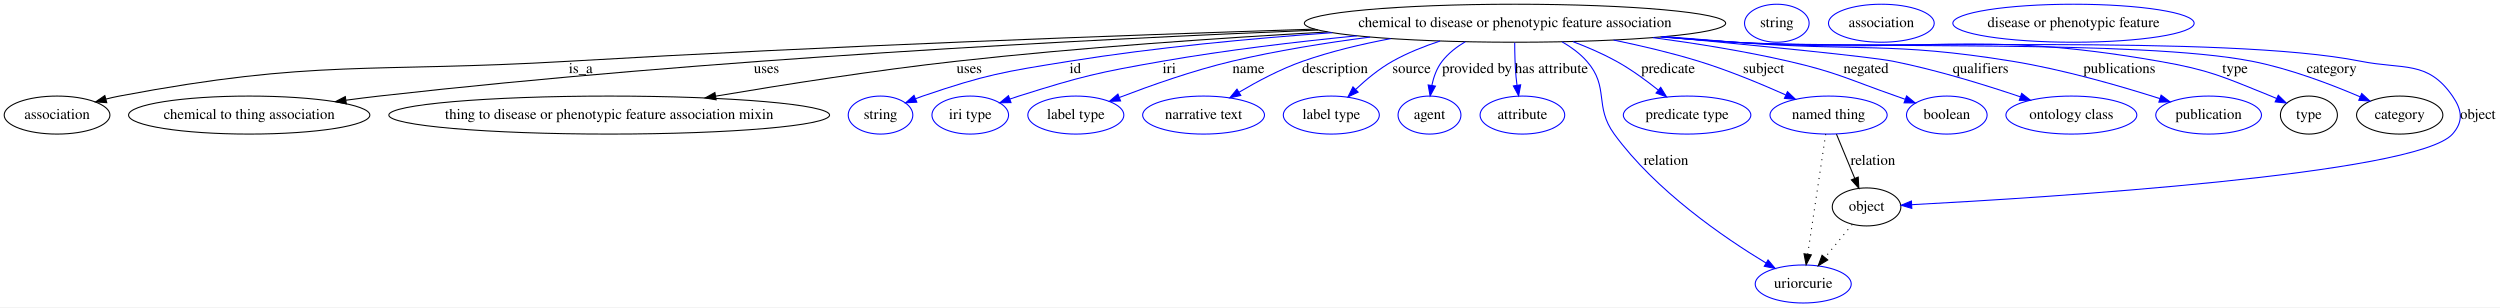
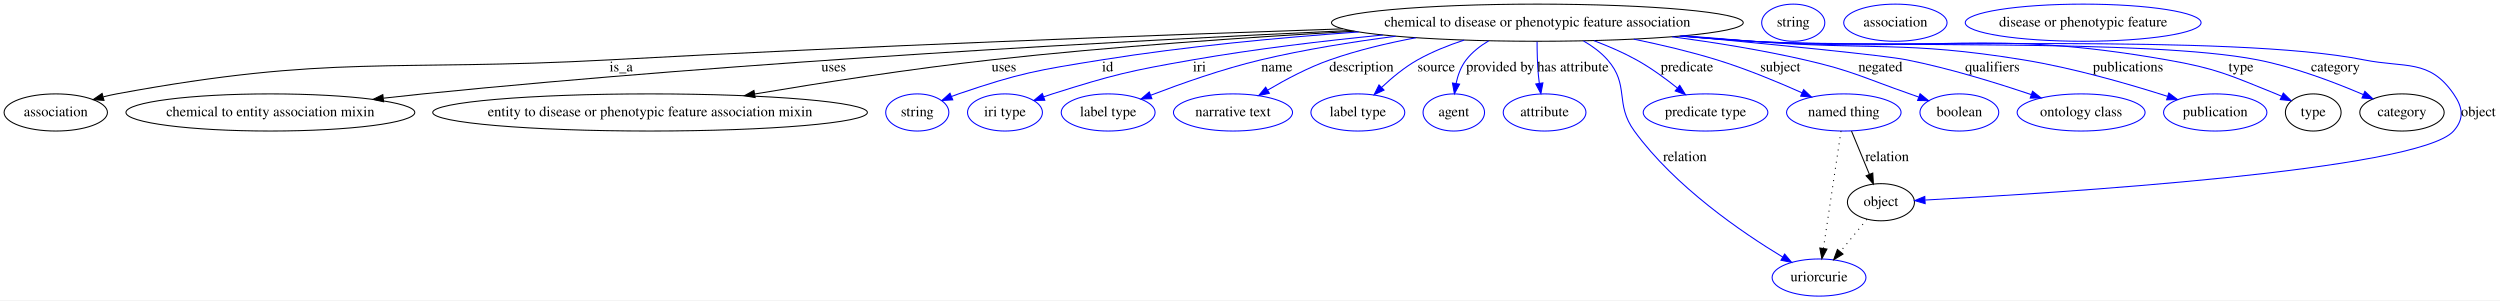
- <svg xmlns="http://www.w3.org/2000/svg" width="2368pt" height="291pt" viewBox="0.00 0.00 2368.05 291.00">
+ <svg xmlns="http://www.w3.org/2000/svg" width="2423pt" height="291pt" viewBox="0.00 0.00 2423.05 291.00">
  <g id="graph0" class="graph" transform="scale(1 1) rotate(0) translate(4 287)">
-     <polygon fill="#ffffff" stroke="transparent" points="-4,4 -4,-287 2364.046,-287 2364.046,4 -4,4" />
+     <polygon fill="#ffffff" stroke="transparent" points="-4,4 -4,-287 2419.046,-287 2419.046,4 -4,4" />
    <g id="node1" class="node">
-       <ellipse fill="none" stroke="#000000" cx="1431.046" cy="-265" rx="199.565" ry="18" />
-       <text text-anchor="middle" x="1431.046" y="-261.3" font-family="Times,serif" font-size="14.00" fill="#000000">chemical to disease or phenotypic feature association</text>
+       <ellipse fill="none" stroke="#000000" cx="1486.046" cy="-265" rx="199.565" ry="18" />
+       <text text-anchor="middle" x="1486.046" y="-261.3" font-family="Times,serif" font-size="14.00" fill="#000000">chemical to disease or phenotypic feature association</text>
    </g>
    <g id="node2" class="node">
      <ellipse fill="none" stroke="#000000" cx="50.046" cy="-178" rx="50.091" ry="18" />
      <text text-anchor="middle" x="50.046" y="-174.3" font-family="Times,serif" font-size="14.00" fill="#000000">association</text>
    </g>
    <g id="edge1" class="edge">
-       <path fill="none" stroke="#000000" d="M1241.294,-259.422C1059.864,-253.604 778.655,-243.325 535.046,-229 345.473,-217.853 295.646,-231.251 109.046,-196 104.902,-195.217 100.638,-194.25 96.387,-193.172" />
-       <polygon fill="#000000" stroke="#000000" points="97.127,-189.746 86.558,-190.495 95.287,-196.5 97.127,-189.746" />
-       <text text-anchor="middle" x="546.046" y="-217.8" font-family="Times,serif" font-size="14.00" fill="#000000">is_a</text>
+       <path fill="none" stroke="#000000" d="M1297.423,-259.033C1115.466,-252.901 832.308,-242.374 587.046,-229 374.411,-217.405 318.458,-234.653 109.046,-196 104.84,-195.224 100.51,-194.251 96.198,-193.163" />
+       <polygon fill="#000000" stroke="#000000" points="96.802,-189.701 86.234,-190.452 94.964,-196.455 96.802,-189.701" />
+       <text text-anchor="middle" x="598.046" y="-217.8" font-family="Times,serif" font-size="14.00" fill="#000000">is_a</text>
    </g>
    <g id="node3" class="node">
-       <ellipse fill="none" stroke="#000000" cx="232.046" cy="-178" rx="114.28" ry="18" />
-       <text text-anchor="middle" x="232.046" y="-174.3" font-family="Times,serif" font-size="14.00" fill="#000000">chemical to thing association</text>
+       <ellipse fill="none" stroke="#000000" cx="258.046" cy="-178" rx="139.976" ry="18" />
+       <text text-anchor="middle" x="258.046" y="-174.3" font-family="Times,serif" font-size="14.00" fill="#000000">chemical to entity association mixin</text>
    </g>
    <g id="edge2" class="edge">
-       <path fill="none" stroke="#000000" d="M1244.432,-258.548C1029.463,-249.839 665.9,-231.187 355.046,-196 344.889,-194.85 334.28,-193.51 323.734,-192.089" />
-       <polygon fill="#000000" stroke="#000000" points="324.042,-188.598 313.659,-190.705 323.09,-195.533 324.042,-188.598" />
-       <text text-anchor="middle" x="722.046" y="-217.8" font-family="Times,serif" font-size="14.00" fill="#000000">uses</text>
+       <path fill="none" stroke="#000000" d="M1304.657,-257.458C1089.808,-247.589 721.27,-227.719 406.046,-196 393.65,-194.753 380.683,-193.338 367.799,-191.863" />
+       <polygon fill="#000000" stroke="#000000" points="367.832,-188.344 357.496,-190.669 367.026,-195.297 367.832,-188.344" />
+       <text text-anchor="middle" x="804.046" y="-217.8" font-family="Times,serif" font-size="14.00" fill="#000000">uses</text>
    </g>
    <g id="node4" class="node">
-       <ellipse fill="none" stroke="#000000" cx="573.046" cy="-178" rx="208.763" ry="18" />
-       <text text-anchor="middle" x="573.046" y="-174.3" font-family="Times,serif" font-size="14.00" fill="#000000">thing to disease or phenotypic feature association mixin</text>
+       <ellipse fill="none" stroke="#000000" cx="626.046" cy="-178" rx="210.663" ry="18" />
+       <text text-anchor="middle" x="626.046" y="-174.3" font-family="Times,serif" font-size="14.00" fill="#000000">entity to disease or phenotypic feature association mixin</text>
    </g>
    <g id="edge3" class="edge">
-       <path fill="none" stroke="#000000" d="M1253.468,-256.727C1150.625,-250.984 1018.807,-241.999 902.046,-229 825.297,-220.456 739.049,-206.939 674.12,-195.968" />
-       <polygon fill="#000000" stroke="#000000" points="674.332,-192.453 663.887,-194.23 673.159,-199.355 674.332,-192.453" />
-       <text text-anchor="middle" x="914.046" y="-217.8" font-family="Times,serif" font-size="14.00" fill="#000000">uses</text>
+       <path fill="none" stroke="#000000" d="M1308.774,-256.704C1205.889,-250.948 1073.927,-241.958 957.046,-229 879.679,-220.423 792.707,-206.869 727.336,-195.889" />
+       <polygon fill="#000000" stroke="#000000" points="727.886,-192.433 717.443,-194.22 726.721,-199.335 727.886,-192.433" />
+       <text text-anchor="middle" x="969.046" y="-217.8" font-family="Times,serif" font-size="14.00" fill="#000000">uses</text>
    </g>
    <g id="node5" class="node">
-       <ellipse fill="none" stroke="#0000ff" cx="830.046" cy="-178" rx="30.595" ry="18" />
-       <text text-anchor="middle" x="830.046" y="-174.3" font-family="Times,serif" font-size="14.00" fill="#000000">string</text>
+       <ellipse fill="none" stroke="#0000ff" cx="885.046" cy="-178" rx="30.595" ry="18" />
+       <text text-anchor="middle" x="885.046" y="-174.3" font-family="Times,serif" font-size="14.00" fill="#000000">string</text>
    </g>
    <g id="edge4" class="edge">
-       <path fill="none" stroke="#0000ff" d="M1257.873,-256.027C1181.297,-250.569 1090.359,-242.047 1009.046,-229 946.352,-218.941 930.156,-216.453 870.046,-196 867.795,-195.234 865.498,-194.387 863.201,-193.491" />
-       <polygon fill="#0000ff" stroke="#0000ff" points="864.439,-190.215 853.862,-189.605 861.75,-196.678 864.439,-190.215" />
-       <text text-anchor="middle" x="1014.546" y="-217.8" font-family="Times,serif" font-size="14.00" fill="#000000">id</text>
+       <path fill="none" stroke="#0000ff" d="M1312.873,-256.027C1236.297,-250.569 1145.359,-242.047 1064.046,-229 1001.352,-218.941 985.156,-216.453 925.046,-196 922.795,-195.234 920.498,-194.387 918.201,-193.491" />
+       <polygon fill="#0000ff" stroke="#0000ff" points="919.439,-190.215 908.862,-189.605 916.75,-196.678 919.439,-190.215" />
+       <text text-anchor="middle" x="1069.546" y="-217.8" font-family="Times,serif" font-size="14.00" fill="#000000">id</text>
    </g>
    <g id="node6" class="node">
-       <ellipse fill="none" stroke="#0000ff" cx="915.046" cy="-178" rx="36.294" ry="18" />
-       <text text-anchor="middle" x="915.046" y="-174.3" font-family="Times,serif" font-size="14.00" fill="#000000">iri type</text>
+       <ellipse fill="none" stroke="#0000ff" cx="970.046" cy="-178" rx="36.294" ry="18" />
+       <text text-anchor="middle" x="970.046" y="-174.3" font-family="Times,serif" font-size="14.00" fill="#000000">iri type</text>
    </g>
    <g id="edge5" class="edge">
-       <path fill="none" stroke="#0000ff" d="M1281.238,-253.062C1223.444,-247.357 1156.942,-239.449 1097.046,-229 1035.773,-218.311 1020.364,-214.708 961.046,-196 958.285,-195.129 955.453,-194.175 952.616,-193.175" />
-       <polygon fill="#0000ff" stroke="#0000ff" points="953.644,-189.824 943.05,-189.651 951.224,-196.392 953.644,-189.824" />
-       <text text-anchor="middle" x="1103.546" y="-217.8" font-family="Times,serif" font-size="14.00" fill="#000000">iri</text>
+       <path fill="none" stroke="#0000ff" d="M1336.238,-253.062C1278.444,-247.357 1211.942,-239.449 1152.046,-229 1090.773,-218.311 1075.364,-214.708 1016.046,-196 1013.285,-195.129 1010.453,-194.175 1007.616,-193.175" />
+       <polygon fill="#0000ff" stroke="#0000ff" points="1008.644,-189.824 998.05,-189.651 1006.224,-196.392 1008.644,-189.824" />
+       <text text-anchor="middle" x="1158.546" y="-217.8" font-family="Times,serif" font-size="14.00" fill="#000000">iri</text>
    </g>
    <g id="node7" class="node">
-       <ellipse fill="none" stroke="#0000ff" cx="1015.046" cy="-178" rx="45.492" ry="18" />
-       <text text-anchor="middle" x="1015.046" y="-174.3" font-family="Times,serif" font-size="14.00" fill="#000000">label type</text>
+       <ellipse fill="none" stroke="#0000ff" cx="1070.046" cy="-178" rx="45.492" ry="18" />
+       <text text-anchor="middle" x="1070.046" y="-174.3" font-family="Times,serif" font-size="14.00" fill="#000000">label type</text>
    </g>
    <g id="edge6" class="edge">
-       <path fill="none" stroke="#0000ff" d="M1293.747,-251.869C1251.504,-246.41 1205.072,-238.959 1163.046,-229 1126.219,-220.273 1085.664,-205.949 1056.333,-194.7" />
-       <polygon fill="#0000ff" stroke="#0000ff" points="1057.427,-191.37 1046.838,-191.015 1054.895,-197.896 1057.427,-191.37" />
-       <text text-anchor="middle" x="1178.546" y="-217.8" font-family="Times,serif" font-size="14.00" fill="#000000">name</text>
+       <path fill="none" stroke="#0000ff" d="M1348.747,-251.869C1306.504,-246.41 1260.072,-238.959 1218.046,-229 1181.219,-220.273 1140.664,-205.949 1111.333,-194.7" />
+       <polygon fill="#0000ff" stroke="#0000ff" points="1112.427,-191.37 1101.838,-191.015 1109.895,-197.896 1112.427,-191.37" />
+       <text text-anchor="middle" x="1233.546" y="-217.8" font-family="Times,serif" font-size="14.00" fill="#000000">name</text>
    </g>
    <g id="node8" class="node">
-       <ellipse fill="none" stroke="#0000ff" cx="1136.046" cy="-178" rx="57.69" ry="18" />
-       <text text-anchor="middle" x="1136.046" y="-174.3" font-family="Times,serif" font-size="14.00" fill="#000000">narrative text</text>
+       <ellipse fill="none" stroke="#0000ff" cx="1191.046" cy="-178" rx="57.69" ry="18" />
+       <text text-anchor="middle" x="1191.046" y="-174.3" font-family="Times,serif" font-size="14.00" fill="#000000">narrative text</text>
    </g>
    <g id="edge7" class="edge">
-       <path fill="none" stroke="#0000ff" d="M1313.295,-250.406C1285.549,-245.196 1256.391,-238.236 1230.046,-229 1209.008,-221.625 1187.026,-209.949 1169.614,-199.629" />
-       <polygon fill="#0000ff" stroke="#0000ff" points="1171.321,-196.571 1160.954,-194.386 1167.695,-202.559 1171.321,-196.571" />
-       <text text-anchor="middle" x="1260.546" y="-217.8" font-family="Times,serif" font-size="14.00" fill="#000000">description</text>
+       <path fill="none" stroke="#0000ff" d="M1368.295,-250.406C1340.549,-245.196 1311.391,-238.236 1285.046,-229 1264.008,-221.625 1242.026,-209.949 1224.614,-199.629" />
+       <polygon fill="#0000ff" stroke="#0000ff" points="1226.321,-196.571 1215.954,-194.386 1222.695,-202.559 1226.321,-196.571" />
+       <text text-anchor="middle" x="1315.546" y="-217.8" font-family="Times,serif" font-size="14.00" fill="#000000">description</text>
    </g>
    <g id="node9" class="node">
-       <ellipse fill="none" stroke="#0000ff" cx="1257.046" cy="-178" rx="45.492" ry="18" />
-       <text text-anchor="middle" x="1257.046" y="-174.3" font-family="Times,serif" font-size="14.00" fill="#000000">label type</text>
+       <ellipse fill="none" stroke="#0000ff" cx="1312.046" cy="-178" rx="45.492" ry="18" />
+       <text text-anchor="middle" x="1312.046" y="-174.3" font-family="Times,serif" font-size="14.00" fill="#000000">label type</text>
    </g>
    <g id="edge8" class="edge">
-       <path fill="none" stroke="#0000ff" d="M1360.072,-248.161C1344.716,-243.112 1328.931,-236.787 1315.046,-229 1302.371,-221.892 1290.033,-211.662 1280.018,-202.228" />
-       <polygon fill="#0000ff" stroke="#0000ff" points="1282.449,-199.709 1272.846,-195.233 1277.562,-204.72 1282.449,-199.709" />
-       <text text-anchor="middle" x="1333.046" y="-217.8" font-family="Times,serif" font-size="14.00" fill="#000000">source</text>
+       <path fill="none" stroke="#0000ff" d="M1415.072,-248.161C1399.716,-243.112 1383.931,-236.787 1370.046,-229 1357.371,-221.892 1345.033,-211.662 1335.018,-202.228" />
+       <polygon fill="#0000ff" stroke="#0000ff" points="1337.449,-199.709 1327.846,-195.233 1332.562,-204.72 1337.449,-199.709" />
+       <text text-anchor="middle" x="1388.046" y="-217.8" font-family="Times,serif" font-size="14.00" fill="#000000">source</text>
    </g>
    <g id="node10" class="node">
-       <ellipse fill="none" stroke="#0000ff" cx="1350.046" cy="-178" rx="29.795" ry="18" />
-       <text text-anchor="middle" x="1350.046" y="-174.3" font-family="Times,serif" font-size="14.00" fill="#000000">agent</text>
+       <ellipse fill="none" stroke="#0000ff" cx="1405.046" cy="-178" rx="29.795" ry="18" />
+       <text text-anchor="middle" x="1405.046" y="-174.3" font-family="Times,serif" font-size="14.00" fill="#000000">agent</text>
    </g>
    <g id="edge9" class="edge">
-       <path fill="none" stroke="#0000ff" d="M1383.891,-247.431C1375.637,-242.545 1367.848,-236.469 1362.046,-229 1356.945,-222.434 1353.957,-214.055 1352.223,-205.995" />
-       <polygon fill="#0000ff" stroke="#0000ff" points="1355.677,-205.433 1350.633,-196.116 1348.766,-206.545 1355.677,-205.433" />
-       <text text-anchor="middle" x="1395.046" y="-217.8" font-family="Times,serif" font-size="14.00" fill="#000000">provided by</text>
+       <path fill="none" stroke="#0000ff" d="M1438.891,-247.431C1430.637,-242.545 1422.848,-236.469 1417.046,-229 1411.945,-222.434 1408.957,-214.055 1407.223,-205.995" />
+       <polygon fill="#0000ff" stroke="#0000ff" points="1410.677,-205.433 1405.633,-196.116 1403.766,-206.545 1410.677,-205.433" />
+       <text text-anchor="middle" x="1450.046" y="-217.8" font-family="Times,serif" font-size="14.00" fill="#000000">provided by</text>
    </g>
    <g id="node11" class="node">
-       <ellipse fill="none" stroke="#0000ff" cx="1438.046" cy="-178" rx="40.094" ry="18" />
-       <text text-anchor="middle" x="1438.046" y="-174.3" font-family="Times,serif" font-size="14.00" fill="#000000">attribute</text>
+       <ellipse fill="none" stroke="#0000ff" cx="1493.046" cy="-178" rx="40.094" ry="18" />
+       <text text-anchor="middle" x="1493.046" y="-174.3" font-family="Times,serif" font-size="14.00" fill="#000000">attribute</text>
    </g>
    <g id="edge10" class="edge">
-       <path fill="none" stroke="#0000ff" d="M1430.762,-246.551C1430.775,-236.845 1431.049,-224.758 1432.046,-214 1432.281,-211.46 1432.59,-208.83 1432.945,-206.199" />
-       <polygon fill="#0000ff" stroke="#0000ff" points="1436.415,-206.663 1434.475,-196.247 1429.496,-205.599 1436.415,-206.663" />
-       <text text-anchor="middle" x="1465.546" y="-217.8" font-family="Times,serif" font-size="14.00" fill="#000000">has attribute</text>
+       <path fill="none" stroke="#0000ff" d="M1485.762,-246.551C1485.775,-236.845 1486.049,-224.758 1487.046,-214 1487.281,-211.46 1487.59,-208.83 1487.945,-206.199" />
+       <polygon fill="#0000ff" stroke="#0000ff" points="1491.415,-206.663 1489.475,-196.247 1484.496,-205.599 1491.415,-206.663" />
+       <text text-anchor="middle" x="1520.546" y="-217.8" font-family="Times,serif" font-size="14.00" fill="#000000">has attribute</text>
    </g>
    <g id="node12" class="node">
-       <ellipse fill="none" stroke="#0000ff" cx="1728.046" cy="-178" rx="55.491" ry="18" />
-       <text text-anchor="middle" x="1728.046" y="-174.3" font-family="Times,serif" font-size="14.00" fill="#000000">named thing</text>
+       <ellipse fill="none" stroke="#0000ff" cx="1783.046" cy="-178" rx="55.491" ry="18" />
+       <text text-anchor="middle" x="1783.046" y="-174.3" font-family="Times,serif" font-size="14.00" fill="#000000">named thing</text>
    </g>
    <g id="edge11" class="edge">
-       <path fill="none" stroke="#0000ff" d="M1524.429,-249.06C1550.757,-243.657 1579.247,-236.939 1605.046,-229 1633.203,-220.335 1663.808,-207.658 1687.446,-197.111" />
-       <polygon fill="#0000ff" stroke="#0000ff" points="1689.121,-200.195 1696.795,-192.889 1686.24,-193.815 1689.121,-200.195" />
-       <text text-anchor="middle" x="1666.546" y="-217.8" font-family="Times,serif" font-size="14.00" fill="#000000">subject</text>
+       <path fill="none" stroke="#0000ff" d="M1579.429,-249.06C1605.757,-243.657 1634.247,-236.939 1660.046,-229 1688.203,-220.335 1718.808,-207.658 1742.446,-197.111" />
+       <polygon fill="#0000ff" stroke="#0000ff" points="1744.121,-200.195 1751.795,-192.889 1741.24,-193.815 1744.121,-200.195" />
+       <text text-anchor="middle" x="1721.546" y="-217.8" font-family="Times,serif" font-size="14.00" fill="#000000">subject</text>
    </g>
    <g id="node13" class="node">
-       <ellipse fill="none" stroke="#0000ff" cx="1594.046" cy="-178" rx="60.389" ry="18" />
-       <text text-anchor="middle" x="1594.046" y="-174.3" font-family="Times,serif" font-size="14.00" fill="#000000">predicate type</text>
+       <ellipse fill="none" stroke="#0000ff" cx="1649.046" cy="-178" rx="60.389" ry="18" />
+       <text text-anchor="middle" x="1649.046" y="-174.3" font-family="Times,serif" font-size="14.00" fill="#000000">predicate type</text>
    </g>
    <g id="edge12" class="edge">
-       <path fill="none" stroke="#0000ff" d="M1485.849,-247.591C1499.652,-242.364 1514.191,-236.101 1527.046,-229 1540.843,-221.378 1554.904,-211.129 1566.559,-201.818" />
-       <polygon fill="#0000ff" stroke="#0000ff" points="1569.058,-204.296 1574.582,-195.255 1564.626,-198.877 1569.058,-204.296" />
-       <text text-anchor="middle" x="1576.046" y="-217.8" font-family="Times,serif" font-size="14.00" fill="#000000">predicate</text>
+       <path fill="none" stroke="#0000ff" d="M1540.849,-247.591C1554.652,-242.364 1569.191,-236.101 1582.046,-229 1595.843,-221.378 1609.904,-211.129 1621.559,-201.818" />
+       <polygon fill="#0000ff" stroke="#0000ff" points="1624.058,-204.296 1629.582,-195.255 1619.626,-198.877 1624.058,-204.296" />
+       <text text-anchor="middle" x="1631.046" y="-217.8" font-family="Times,serif" font-size="14.00" fill="#000000">predicate</text>
    </g>
    <g id="node14" class="node">
-       <ellipse fill="none" stroke="#0000ff" cx="1704.046" cy="-18" rx="45.492" ry="18" />
-       <text text-anchor="middle" x="1704.046" y="-14.3" font-family="Times,serif" font-size="14.00" fill="#000000">uriorcurie</text>
+       <ellipse fill="none" stroke="#0000ff" cx="1759.046" cy="-18" rx="45.492" ry="18" />
+       <text text-anchor="middle" x="1759.046" y="-14.3" font-family="Times,serif" font-size="14.00" fill="#000000">uriorcurie</text>
    </g>
    <g id="edge13" class="edge">
-       <path fill="none" stroke="#0000ff" d="M1475.73,-247.33C1484.301,-242.389 1492.6,-236.317 1499.046,-229 1520.707,-204.408 1505.732,-186.475 1525.046,-160 1564.276,-106.224 1628.988,-61.933 1668.919,-37.8" />
-       <polygon fill="#0000ff" stroke="#0000ff" points="1670.728,-40.796 1677.532,-32.674 1667.149,-34.78 1670.728,-40.796" />
-       <text text-anchor="middle" x="1574.046" y="-130.8" font-family="Times,serif" font-size="14.00" fill="#000000">relation</text>
+       <path fill="none" stroke="#0000ff" d="M1530.73,-247.33C1539.301,-242.389 1547.6,-236.317 1554.046,-229 1575.707,-204.408 1560.732,-186.475 1580.046,-160 1619.276,-106.224 1683.988,-61.933 1723.919,-37.8" />
+       <polygon fill="#0000ff" stroke="#0000ff" points="1725.728,-40.796 1732.532,-32.674 1722.149,-34.78 1725.728,-40.796" />
+       <text text-anchor="middle" x="1629.046" y="-130.8" font-family="Times,serif" font-size="14.00" fill="#000000">relation</text>
    </g>
    <g id="node15" class="node">
-       <ellipse fill="none" stroke="#0000ff" cx="1840.046" cy="-178" rx="38.194" ry="18" />
-       <text text-anchor="middle" x="1840.046" y="-174.3" font-family="Times,serif" font-size="14.00" fill="#000000">boolean</text>
+       <ellipse fill="none" stroke="#0000ff" cx="1895.046" cy="-178" rx="38.194" ry="18" />
+       <text text-anchor="middle" x="1895.046" y="-174.3" font-family="Times,serif" font-size="14.00" fill="#000000">boolean</text>
    </g>
    <g id="edge14" class="edge">
-       <path fill="none" stroke="#0000ff" d="M1561.624,-251.371C1602.973,-245.851 1648.674,-238.491 1690.046,-229 1736.486,-218.346 1747.061,-211.702 1792.046,-196 1794.803,-195.038 1797.642,-194.026 1800.496,-192.994" />
-       <polygon fill="#0000ff" stroke="#0000ff" points="1801.982,-196.177 1810.165,-189.447 1799.571,-189.606 1801.982,-196.177" />
-       <text text-anchor="middle" x="1763.546" y="-217.8" font-family="Times,serif" font-size="14.00" fill="#000000">negated</text>
+       <path fill="none" stroke="#0000ff" d="M1616.624,-251.371C1657.973,-245.851 1703.674,-238.491 1745.046,-229 1791.486,-218.346 1802.061,-211.702 1847.046,-196 1849.803,-195.038 1852.642,-194.026 1855.496,-192.994" />
+       <polygon fill="#0000ff" stroke="#0000ff" points="1856.982,-196.177 1865.165,-189.447 1854.571,-189.606 1856.982,-196.177" />
+       <text text-anchor="middle" x="1818.546" y="-217.8" font-family="Times,serif" font-size="14.00" fill="#000000">negated</text>
    </g>
    <g id="node16" class="node">
-       <ellipse fill="none" stroke="#0000ff" cx="1958.046" cy="-178" rx="61.99" ry="18" />
-       <text text-anchor="middle" x="1958.046" y="-174.3" font-family="Times,serif" font-size="14.00" fill="#000000">ontology class</text>
+       <ellipse fill="none" stroke="#0000ff" cx="2013.046" cy="-178" rx="61.99" ry="18" />
+       <text text-anchor="middle" x="2013.046" y="-174.3" font-family="Times,serif" font-size="14.00" fill="#000000">ontology class</text>
    </g>
    <g id="edge15" class="edge">
-       <path fill="none" stroke="#0000ff" d="M1571.74,-252.155C1662.546,-243.638 1767.604,-233.272 1789.046,-229 1830.49,-220.743 1876.318,-206.585 1909.784,-195.278" />
-       <polygon fill="#0000ff" stroke="#0000ff" points="1910.986,-198.566 1919.317,-192.022 1908.723,-191.942 1910.986,-198.566" />
-       <text text-anchor="middle" x="1872.046" y="-217.8" font-family="Times,serif" font-size="14.00" fill="#000000">qualifiers</text>
+       <path fill="none" stroke="#0000ff" d="M1626.74,-252.155C1717.546,-243.638 1822.604,-233.272 1844.046,-229 1885.49,-220.743 1931.318,-206.585 1964.784,-195.278" />
+       <polygon fill="#0000ff" stroke="#0000ff" points="1965.986,-198.566 1974.317,-192.022 1963.723,-191.942 1965.986,-198.566" />
+       <text text-anchor="middle" x="1927.046" y="-217.8" font-family="Times,serif" font-size="14.00" fill="#000000">qualifiers</text>
    </g>
    <g id="node17" class="node">
-       <ellipse fill="none" stroke="#0000ff" cx="2088.046" cy="-178" rx="50.091" ry="18" />
-       <text text-anchor="middle" x="2088.046" y="-174.3" font-family="Times,serif" font-size="14.00" fill="#000000">publication</text>
+       <ellipse fill="none" stroke="#0000ff" cx="2143.046" cy="-178" rx="50.091" ry="18" />
+       <text text-anchor="middle" x="2143.046" y="-174.3" font-family="Times,serif" font-size="14.00" fill="#000000">publication</text>
    </g>
    <g id="edge16" class="edge">
-       <path fill="none" stroke="#0000ff" d="M1573.396,-252.339C1595.374,-250.483 1617.815,-248.645 1639.046,-247 1755.858,-237.949 1786.404,-247.814 1902.046,-229 1950.586,-221.103 2004.653,-205.48 2041.928,-193.596" />
-       <polygon fill="#0000ff" stroke="#0000ff" points="2043.059,-196.908 2051.502,-190.507 2040.91,-190.246 2043.059,-196.908" />
-       <text text-anchor="middle" x="2003.546" y="-217.8" font-family="Times,serif" font-size="14.00" fill="#000000">publications</text>
+       <path fill="none" stroke="#0000ff" d="M1628.396,-252.339C1650.374,-250.483 1672.815,-248.645 1694.046,-247 1810.858,-237.949 1841.404,-247.814 1957.046,-229 2005.586,-221.103 2059.653,-205.48 2096.928,-193.596" />
+       <polygon fill="#0000ff" stroke="#0000ff" points="2098.059,-196.908 2106.502,-190.507 2095.91,-190.246 2098.059,-196.908" />
+       <text text-anchor="middle" x="2058.546" y="-217.8" font-family="Times,serif" font-size="14.00" fill="#000000">publications</text>
    </g>
    <g id="node18" class="node">
-       <ellipse fill="none" stroke="#000000" cx="2183.046" cy="-178" rx="27" ry="18" />
-       <text text-anchor="middle" x="2183.046" y="-174.3" font-family="Times,serif" font-size="14.00" fill="#000000">type</text>
+       <ellipse fill="none" stroke="#000000" cx="2238.046" cy="-178" rx="27" ry="18" />
+       <text text-anchor="middle" x="2238.046" y="-174.3" font-family="Times,serif" font-size="14.00" fill="#000000">type</text>
    </g>
    <g id="edge17" class="edge">
-       <path fill="none" stroke="#0000ff" d="M1570.561,-252.122C1593.433,-250.243 1616.892,-248.454 1639.046,-247 1817.507,-235.288 1864.878,-259.835 2041.046,-229 2089.648,-220.493 2101.274,-214.427 2147.046,-196 2148.844,-195.276 2150.676,-194.497 2152.513,-193.684" />
-       <polygon fill="#0000ff" stroke="#0000ff" points="2154.031,-196.838 2161.604,-189.429 2151.063,-190.498 2154.031,-196.838" />
-       <text text-anchor="middle" x="2113.046" y="-217.8" font-family="Times,serif" font-size="14.00" fill="#000000">type</text>
+       <path fill="none" stroke="#0000ff" d="M1625.561,-252.122C1648.433,-250.243 1671.892,-248.454 1694.046,-247 1872.507,-235.288 1919.878,-259.835 2096.046,-229 2144.648,-220.493 2156.274,-214.427 2202.046,-196 2203.844,-195.276 2205.676,-194.497 2207.513,-193.684" />
+       <polygon fill="#0000ff" stroke="#0000ff" points="2209.031,-196.838 2216.604,-189.429 2206.063,-190.498 2209.031,-196.838" />
+       <text text-anchor="middle" x="2168.046" y="-217.8" font-family="Times,serif" font-size="14.00" fill="#000000">type</text>
    </g>
    <g id="node20" class="node">
-       <ellipse fill="none" stroke="#000000" cx="2269.046" cy="-178" rx="40.893" ry="18" />
-       <text text-anchor="middle" x="2269.046" y="-174.3" font-family="Times,serif" font-size="14.00" fill="#000000">category</text>
+       <ellipse fill="none" stroke="#000000" cx="2324.046" cy="-178" rx="40.893" ry="18" />
+       <text text-anchor="middle" x="2324.046" y="-174.3" font-family="Times,serif" font-size="14.00" fill="#000000">category</text>
    </g>
    <g id="edge18" class="edge">
-       <path fill="none" stroke="#0000ff" d="M1569.711,-252.036C1592.85,-250.15 1616.616,-248.382 1639.046,-247 1747.802,-240.301 2022.107,-249.903 2129.046,-229 2164.927,-221.986 2203.862,-207.172 2231.541,-195.308" />
-       <polygon fill="#0000ff" stroke="#0000ff" points="2233.073,-198.459 2240.839,-191.252 2230.274,-192.042 2233.073,-198.459" />
-       <text text-anchor="middle" x="2204.546" y="-217.8" font-family="Times,serif" font-size="14.00" fill="#000000">category</text>
+       <path fill="none" stroke="#0000ff" d="M1624.711,-252.036C1647.85,-250.15 1671.616,-248.382 1694.046,-247 1802.802,-240.301 2077.107,-249.903 2184.046,-229 2219.927,-221.986 2258.862,-207.172 2286.541,-195.308" />
+       <polygon fill="#0000ff" stroke="#0000ff" points="2288.073,-198.459 2295.839,-191.252 2285.274,-192.042 2288.073,-198.459" />
+       <text text-anchor="middle" x="2259.546" y="-217.8" font-family="Times,serif" font-size="14.00" fill="#000000">category</text>
    </g>
    <g id="node22" class="node">
-       <ellipse fill="none" stroke="#000000" cx="1764.046" cy="-91" rx="32.494" ry="18" />
-       <text text-anchor="middle" x="1764.046" y="-87.3" font-family="Times,serif" font-size="14.00" fill="#000000">object</text>
+       <ellipse fill="none" stroke="#000000" cx="1819.046" cy="-91" rx="32.494" ry="18" />
+       <text text-anchor="middle" x="1819.046" y="-87.3" font-family="Times,serif" font-size="14.00" fill="#000000">object</text>
    </g>
    <g id="edge19" class="edge">
-       <path fill="none" stroke="#0000ff" d="M1568.864,-251.981C1592.268,-250.083 1616.34,-248.326 1639.046,-247 1770.66,-239.314 2102.743,-254.733 2232.046,-229 2272.605,-220.928 2295.554,-230.035 2319.046,-196 2328.134,-182.832 2329.638,-171.991 2319.046,-160 2285.199,-121.685 1931.399,-99.712 1807.006,-93.125" />
-       <polygon fill="#0000ff" stroke="#0000ff" points="1806.897,-89.614 1796.728,-92.588 1806.532,-96.605 1806.897,-89.614" />
-       <text text-anchor="middle" x="2343.046" y="-174.3" font-family="Times,serif" font-size="14.00" fill="#000000">object</text>
+       <path fill="none" stroke="#0000ff" d="M1623.864,-251.981C1647.268,-250.083 1671.34,-248.326 1694.046,-247 1825.66,-239.314 2157.743,-254.733 2287.046,-229 2327.605,-220.928 2350.554,-230.035 2374.046,-196 2383.134,-182.832 2384.638,-171.991 2374.046,-160 2340.199,-121.685 1986.399,-99.712 1862.006,-93.125" />
+       <polygon fill="#0000ff" stroke="#0000ff" points="1861.897,-89.614 1851.728,-92.588 1861.532,-96.605 1861.897,-89.614" />
+       <text text-anchor="middle" x="2398.046" y="-174.3" font-family="Times,serif" font-size="14.00" fill="#000000">object</text>
    </g>
    <g id="edge21" class="edge">
-       <path fill="none" stroke="#000000" stroke-dasharray="1,5" d="M1725.339,-159.957C1721.198,-132.349 1713.252,-79.375 1708.324,-46.526" />
-       <polygon fill="#000000" stroke="#000000" points="1711.724,-45.593 1706.779,-36.223 1704.801,-46.631 1711.724,-45.593" />
+       <path fill="none" stroke="#000000" stroke-dasharray="1,5" d="M1780.339,-159.957C1776.198,-132.349 1768.252,-79.375 1763.324,-46.526" />
+       <polygon fill="#000000" stroke="#000000" points="1766.724,-45.593 1761.779,-36.223 1759.801,-46.631 1766.724,-45.593" />
    </g>
    <g id="edge20" class="edge">
-       <path fill="none" stroke="#000000" d="M1735.505,-159.974C1740.51,-147.878 1747.193,-131.726 1752.834,-118.093" />
-       <polygon fill="#000000" stroke="#000000" points="1756.13,-119.284 1756.719,-108.706 1749.661,-116.608 1756.13,-119.284" />
-       <text text-anchor="middle" x="1770.046" y="-130.8" font-family="Times,serif" font-size="14.00" fill="#000000">relation</text>
+       <path fill="none" stroke="#000000" d="M1790.505,-159.974C1795.51,-147.878 1802.193,-131.726 1807.834,-118.093" />
+       <polygon fill="#000000" stroke="#000000" points="1811.13,-119.284 1811.719,-108.706 1804.661,-116.608 1811.13,-119.284" />
+       <text text-anchor="middle" x="1825.046" y="-130.8" font-family="Times,serif" font-size="14.00" fill="#000000">relation</text>
    </g>
    <g id="node19" class="node">
-       <ellipse fill="none" stroke="#0000ff" cx="1679.046" cy="-265" rx="30.595" ry="18" />
-       <text text-anchor="middle" x="1679.046" y="-261.3" font-family="Times,serif" font-size="14.00" fill="#000000">string</text>
+       <ellipse fill="none" stroke="#0000ff" cx="1734.046" cy="-265" rx="30.595" ry="18" />
+       <text text-anchor="middle" x="1734.046" y="-261.3" font-family="Times,serif" font-size="14.00" fill="#000000">string</text>
    </g>
    <g id="node21" class="node">
-       <ellipse fill="none" stroke="#0000ff" cx="1778.046" cy="-265" rx="50.091" ry="18" />
-       <text text-anchor="middle" x="1778.046" y="-261.3" font-family="Times,serif" font-size="14.00" fill="#000000">association</text>
+       <ellipse fill="none" stroke="#0000ff" cx="1833.046" cy="-265" rx="50.091" ry="18" />
+       <text text-anchor="middle" x="1833.046" y="-261.3" font-family="Times,serif" font-size="14.00" fill="#000000">association</text>
    </g>
    <g id="edge22" class="edge">
-       <path fill="none" stroke="#000000" stroke-dasharray="1,5" d="M1750.431,-74.435C1742.846,-65.207 1733.246,-53.528 1724.75,-43.191" />
-       <polygon fill="#000000" stroke="#000000" points="1727.286,-40.764 1718.233,-35.261 1721.878,-45.209 1727.286,-40.764" />
+       <path fill="none" stroke="#000000" stroke-dasharray="1,5" d="M1805.431,-74.435C1797.846,-65.207 1788.246,-53.528 1779.75,-43.191" />
+       <polygon fill="#000000" stroke="#000000" points="1782.286,-40.764 1773.233,-35.261 1776.878,-45.209 1782.286,-40.764" />
    </g>
    <g id="node23" class="node">
-       <ellipse fill="none" stroke="#0000ff" cx="1960.046" cy="-265" rx="114.28" ry="18" />
-       <text text-anchor="middle" x="1960.046" y="-261.3" font-family="Times,serif" font-size="14.00" fill="#000000">disease or phenotypic feature</text>
+       <ellipse fill="none" stroke="#0000ff" cx="2015.046" cy="-265" rx="114.28" ry="18" />
+       <text text-anchor="middle" x="2015.046" y="-261.3" font-family="Times,serif" font-size="14.00" fill="#000000">disease or phenotypic feature</text>
    </g>
  </g>
</svg>
